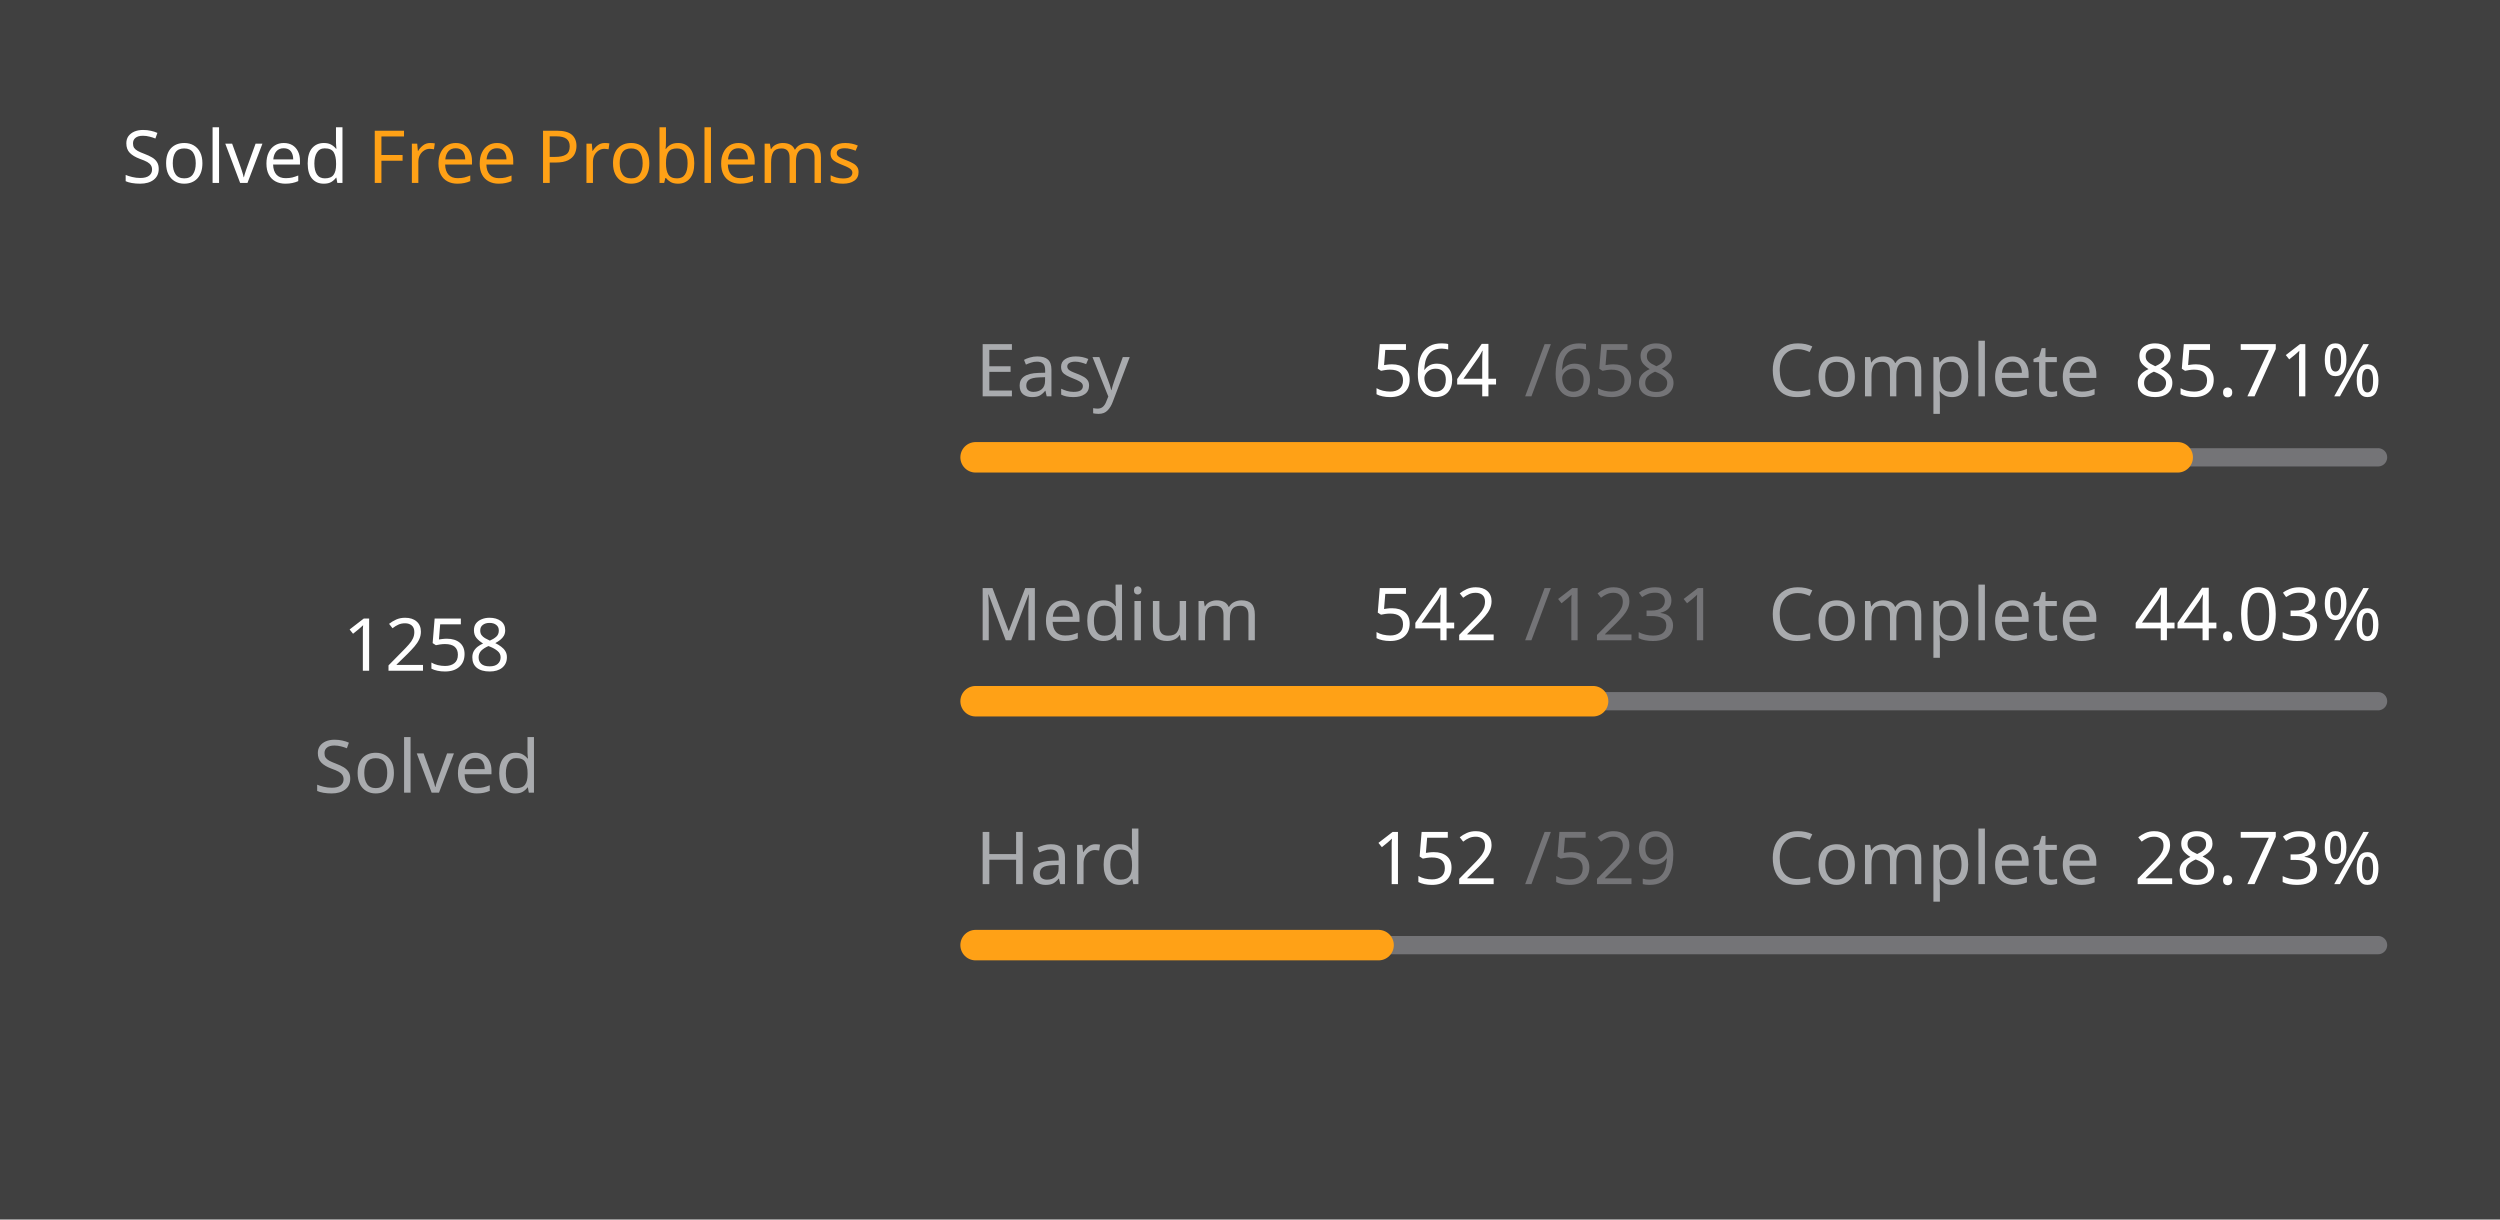
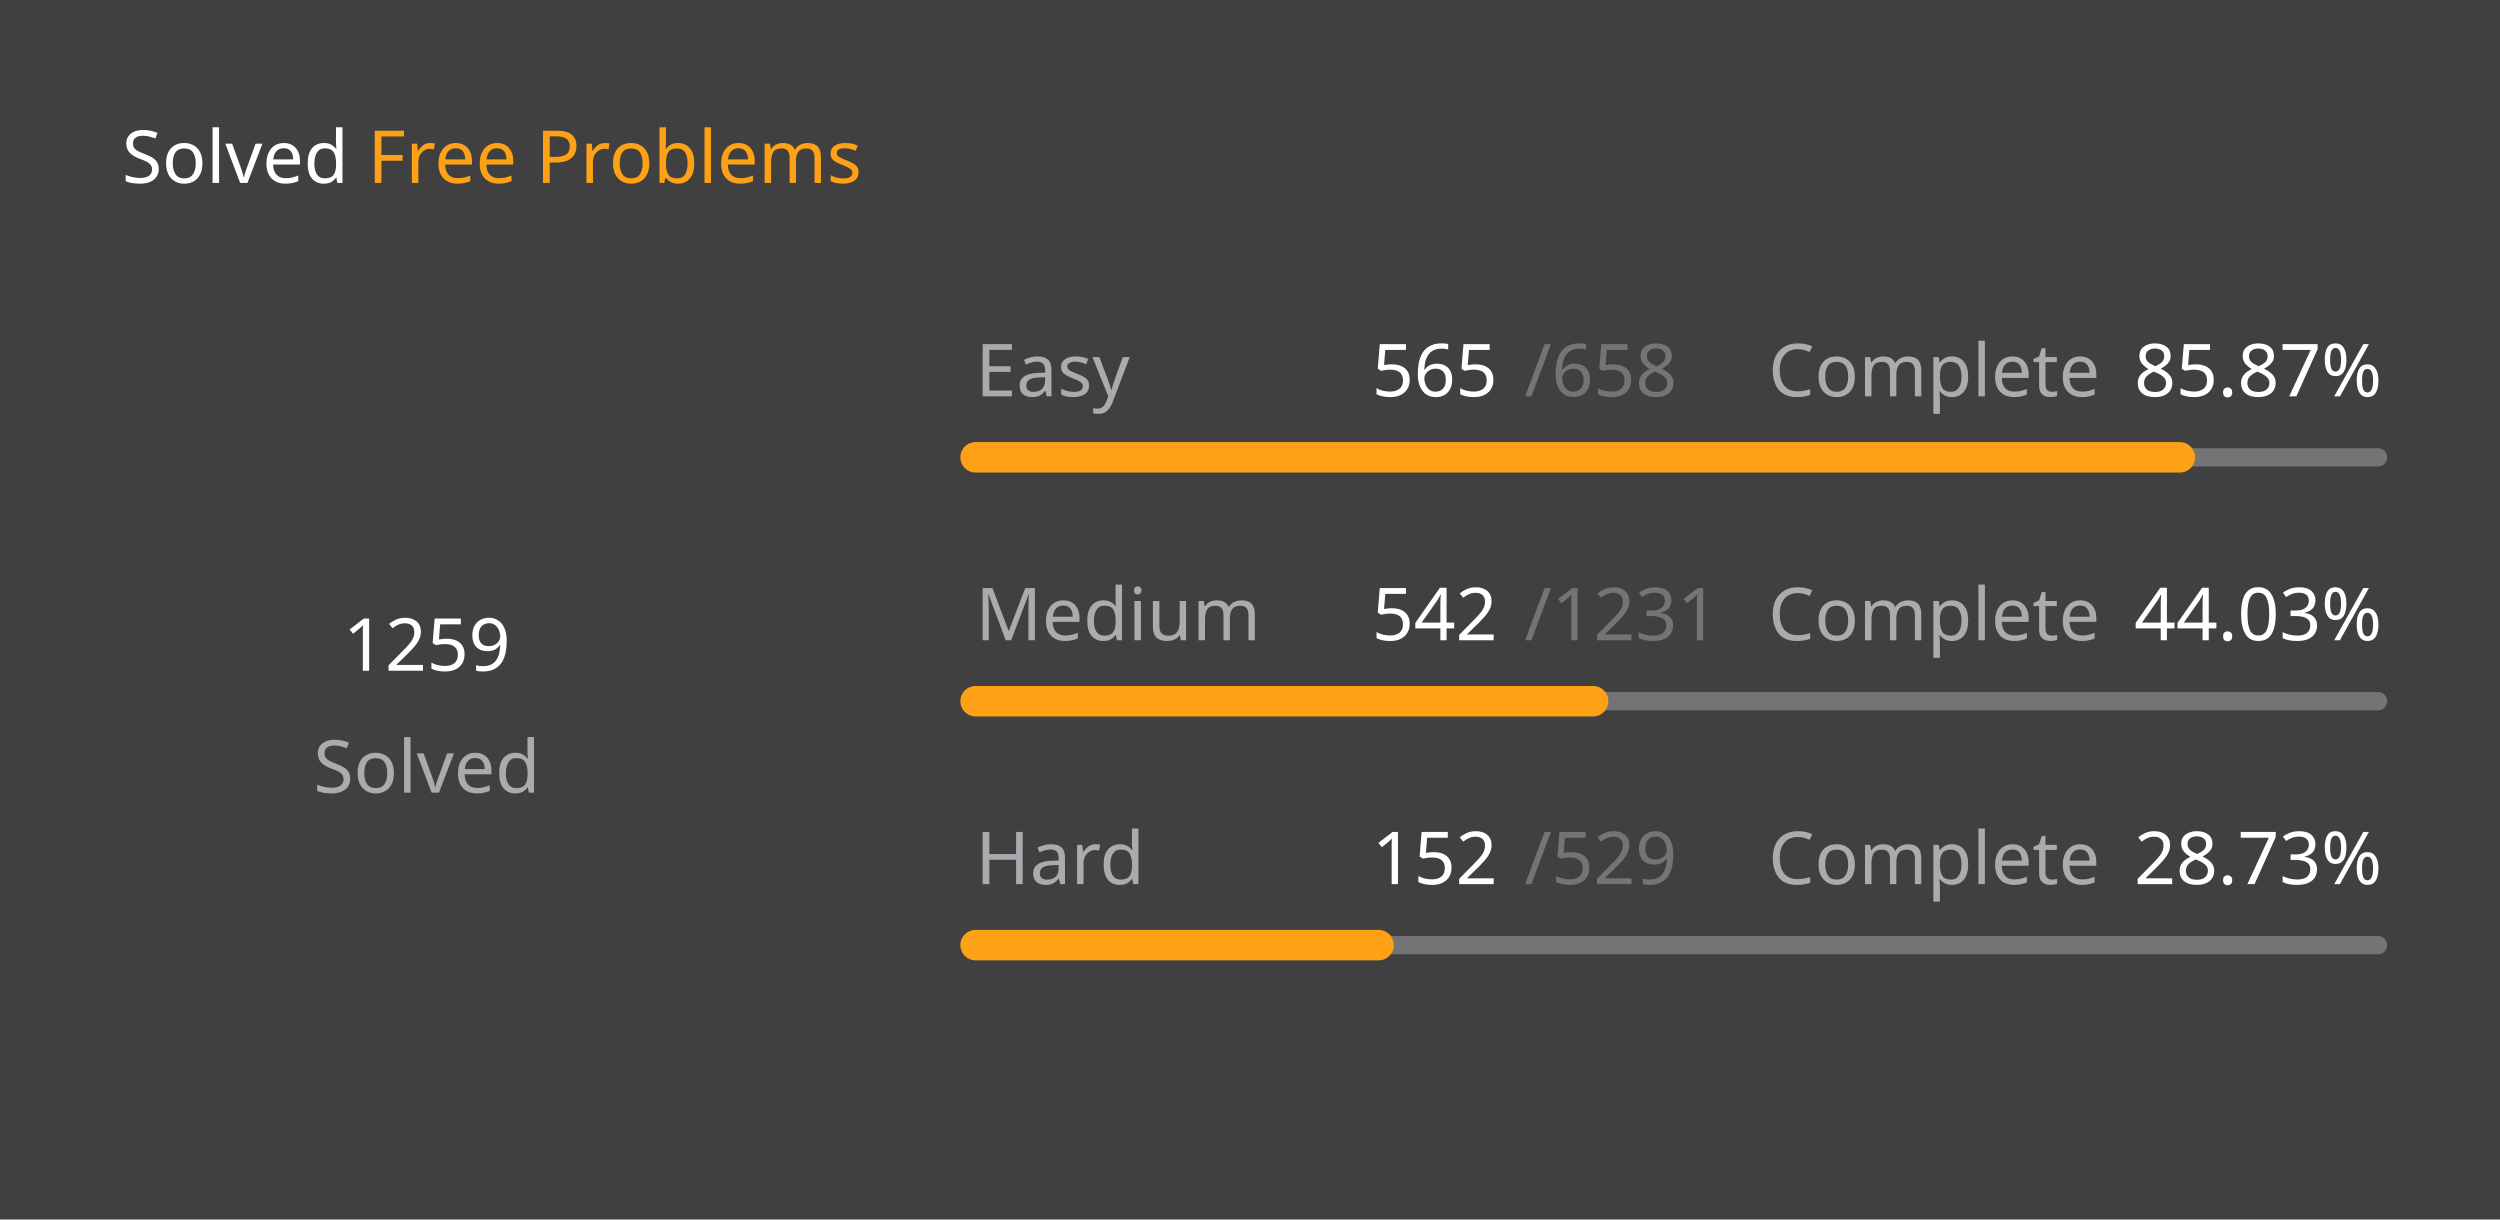
<svg xmlns="http://www.w3.org/2000/svg" version="1.1" height="200" width="410" viewBox="0 0 410 200">
  <style>*{font-family: "Segoe UI", Tahoma, Geneva, Verdana, sans-serif;}</style>
  <style>.title{font-weight: 500;font-size: 1rem;}</style>
  <style>.rotate-90{transform: rotate(-90deg);transform-origin: center;transform-box: fill-box;}</style>
  <style>.state{font-size: .75rem;}</style>
  <style>.light{color: #ffffff;fill: #ffffff;}</style>
  <style>.light-gray{color: #eff2f699;fill: #eff2f699;}</style>
  <style>.dark-gray{color: #ebebf54d;fill: #ebebf54d;}</style>
  <style>.gray{color: #747474;fill: #747474;}</style>
  <style>.orange{color: #ffa116;fill: #ffa116;}</style>
  <style>.background{color: #404040;fill: #404040;}</style>
  <rect fill="#404040" x="0" y="0" width="410" height="200" rx="0.5rem" />
  <g text-anchor="start" text-decoration="1" class="title">
    <text x="20" y="30">
      <tspan class="light">Solved</tspan>
      <tspan class="orange">Free Problems</tspan>
    </text>
  </g>
  <g class="rotate-90">
    <circle fill="none" cx="70" cy="110" r="46" stroke="#747474" stroke-width="3" stroke-linecap="round" />
-     <circle fill="none" cx="70" cy="110" r="46" stroke="#ffa116" stroke-width="5" stroke-linecap="round" stroke-dasharray="150.37 138.656" stroke-dashoffset="0" data-difficult="ALL" />
+     <circle fill="none" cx="70" cy="110" r="46" stroke="#ffa116" stroke-width="5" stroke-linecap="round" stroke-dasharray="150.49 138.537" stroke-dashoffset="0" data-difficult="ALL" />
  </g>
  <g class="state">
    <g text-anchor="middle">
-       <text x="70" y="110" class="light" font-size="1.2rem">1258</text>
+       <text x="70" y="110" class="light" font-size="1.2rem">1259</text>
      <text x="70" y="130" class="light-gray">Solved</text>
    </g>
    <g>
      <text x="160" y="65" class="light-gray">Easy</text>
-       <text x="225" y="65" class="light">564</text>
+       <text x="225" y="65" class="light">565</text>
      <text x="250" y="65" class="dark-gray">/658</text>
      <text x="290" y="65" class="light-gray">Complete</text>
-       <text x="350" y="65" class="light">85.71%</text>
+       <text x="350" y="65" class="light">85.87%</text>
      <path d="M 160 75 L 390 75" stroke-linecap="round" stroke-linejoin="round" stroke="#ebebf54d" stroke-width="3" />
-       <path d="M 160 75 L 357.143 75" stroke-linecap="round" stroke-linejoin="round" stroke="#ffa116" stroke-width="5" />
+       <path d="M 160 75 L 357.492 75" stroke-linecap="round" stroke-linejoin="round" stroke="#ffa116" stroke-width="5" />
    </g>
    <g>
      <text x="160" y="105" class="light-gray">Medium</text>
      <text x="225" y="105" class="light">542</text>
      <text x="250" y="105" class="dark-gray">/1231</text>
      <text x="290" y="105" class="light-gray">Complete</text>
      <text x="350" y="105" class="light">44.03%</text>
      <path d="M 160 115 L 390 115" stroke-linecap="round" stroke-linejoin="round" stroke="#ebebf54d" stroke-width="3" />
      <path d="M 160 115 L 261.267 115" stroke-linecap="round" stroke-linejoin="round" stroke="#ffa116" stroke-width="5" />
    </g>
    <g>
      <text x="160" y="145" class="light-gray">Hard</text>
      <text x="225" y="145" class="light">152</text>
      <text x="250" y="145" class="dark-gray">/529</text>
      <text x="290" y="145" class="light-gray">Complete</text>
      <text x="350" y="145" class="light">28.73%</text>
      <path d="M 160 155 L 390 155" stroke-linecap="round" stroke-linejoin="round" stroke="#ebebf54d" stroke-width="3" />
      <path d="M 160 155 L 226.087 155" stroke-linecap="round" stroke-linejoin="round" stroke="#ffa116" stroke-width="5" />
    </g>
  </g>
</svg>
